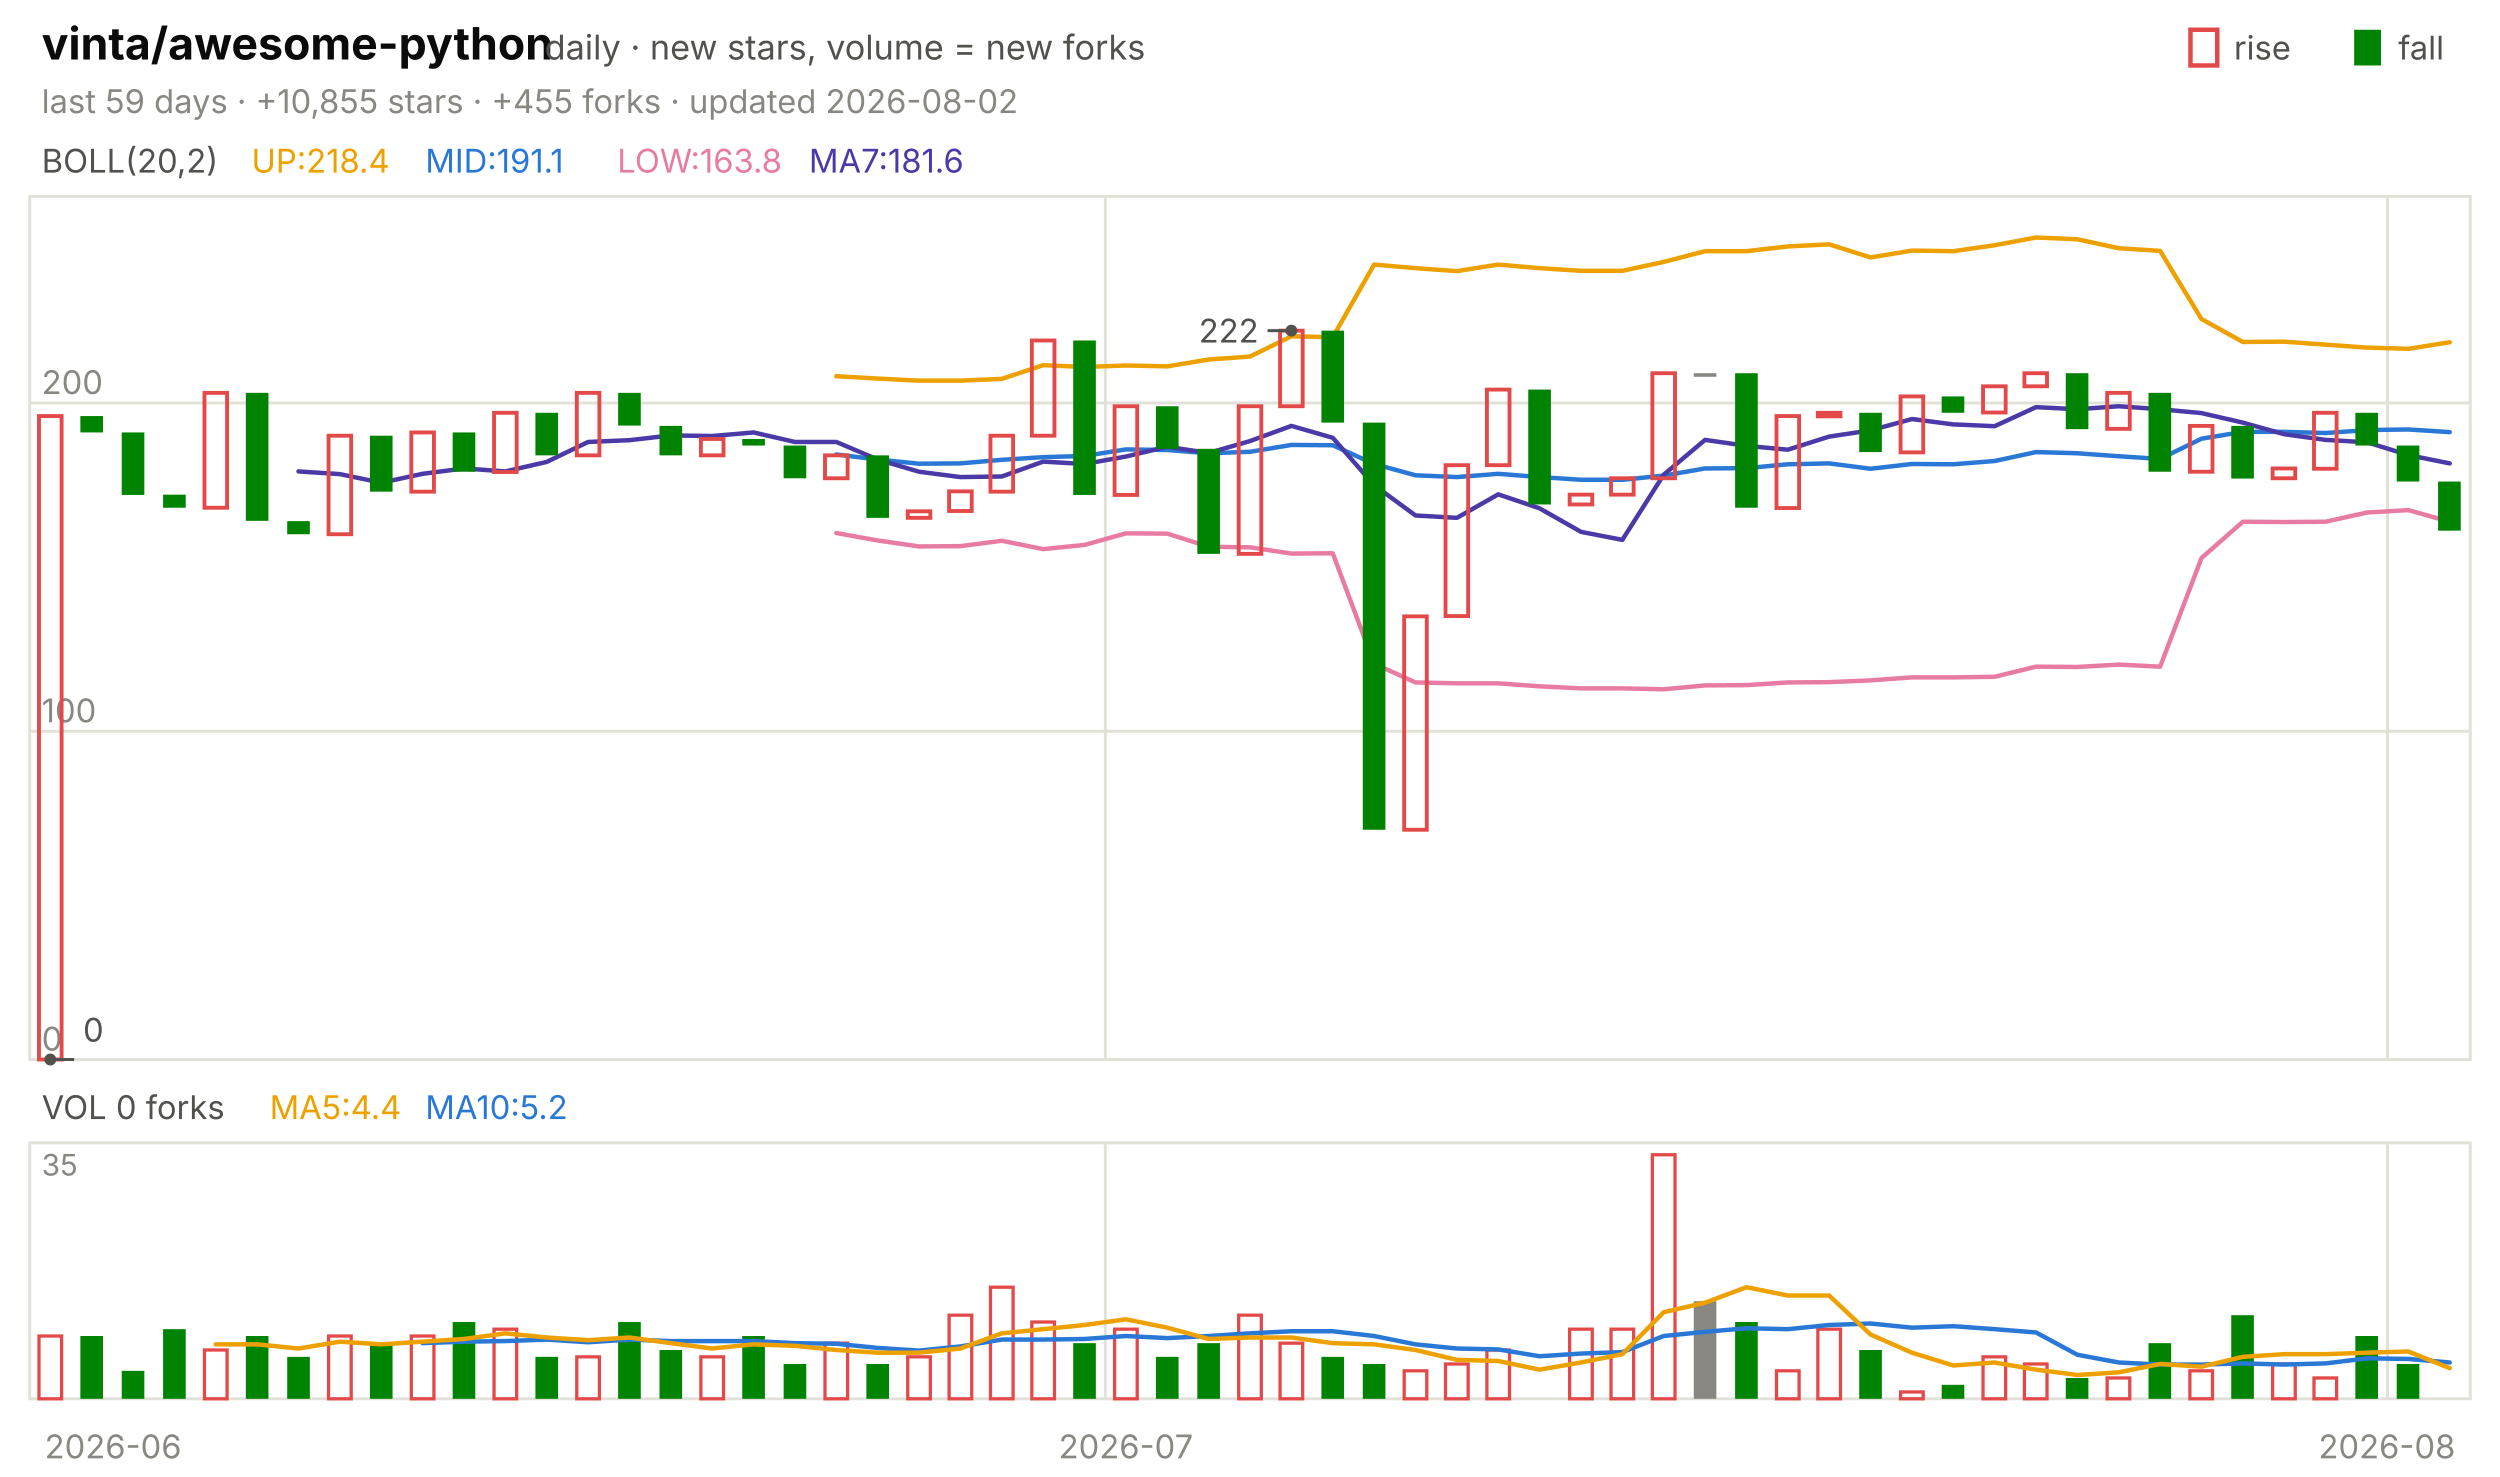
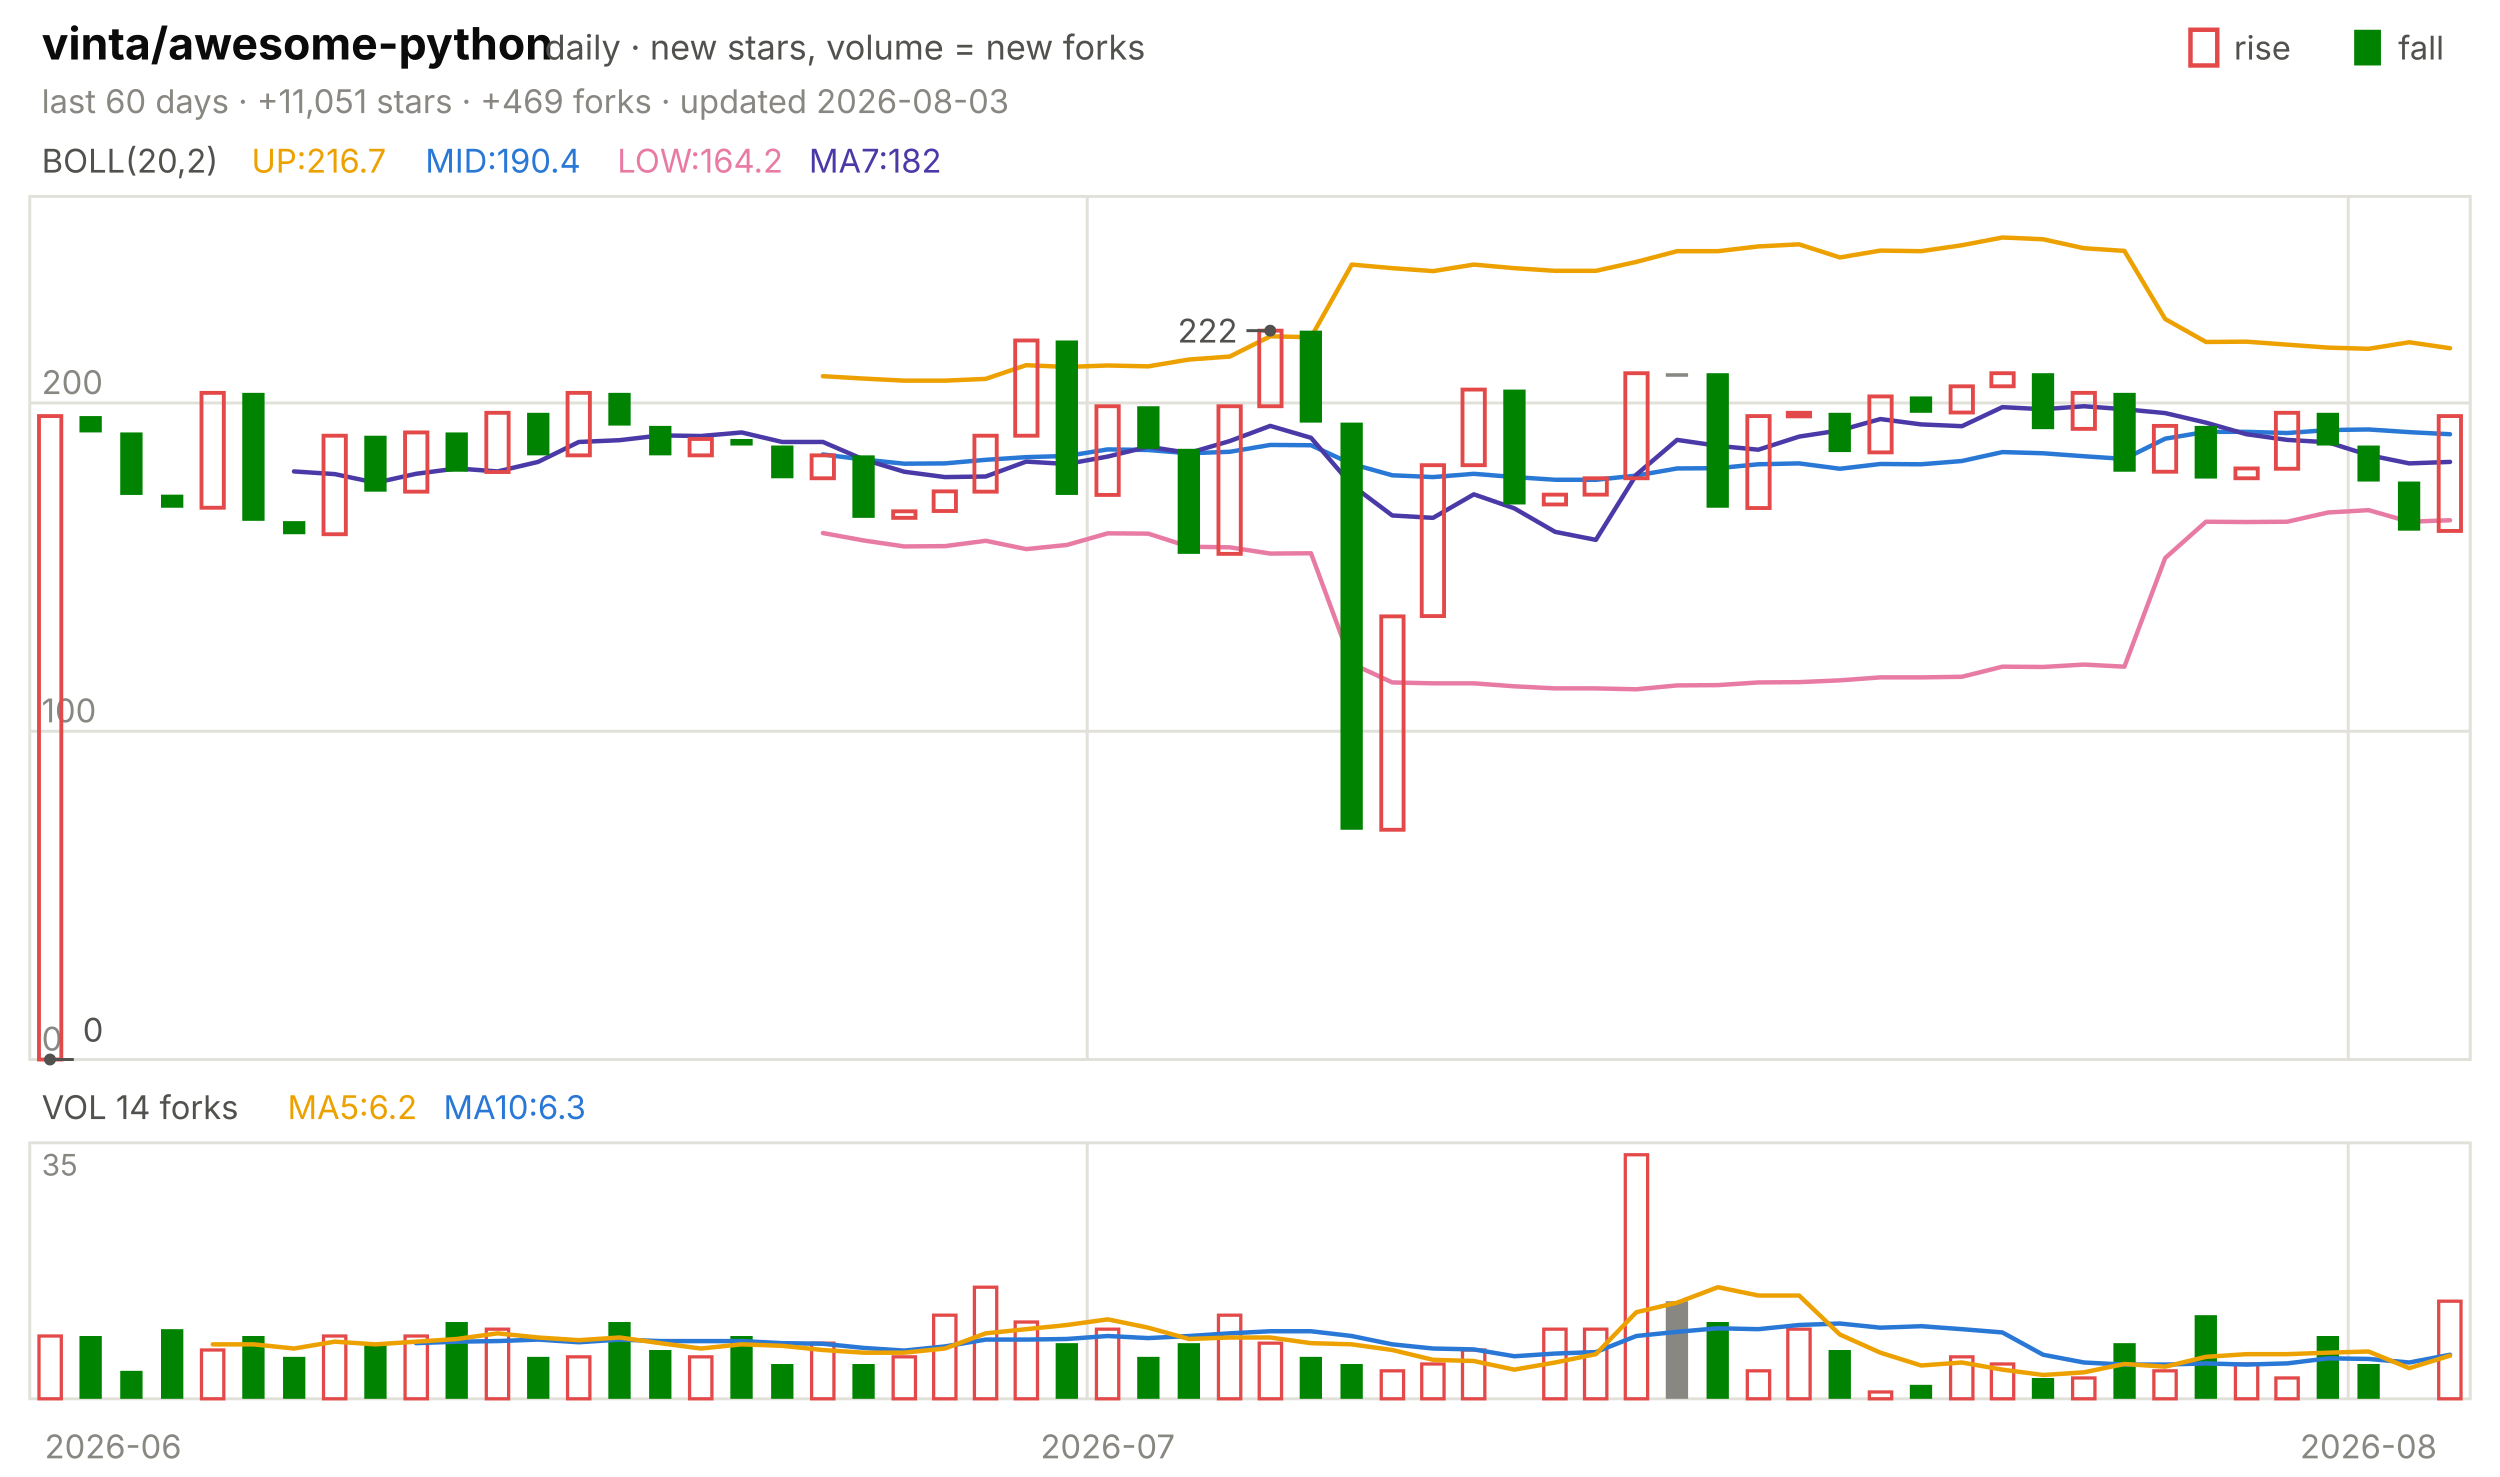
<svg xmlns="http://www.w3.org/2000/svg" viewBox="0 0 840 496" width="840" height="496" font-family="-apple-system,'Segoe UI',system-ui,sans-serif" role="img" aria-label="vinta/awesome-python candlestick chart">
  <text x="14.0" y="20.0" font-size="15" fill="#0b0b0b" font-weight="650">vinta/awesome-python</text>
  <text x="183.0" y="20.0" font-size="11.5" fill="#52514e">daily · new stars, volume = new forks</text>
  <text x="805.8" y="20.0" font-size="11.0" fill="#52514e">fall</text>
  <rect x="791" y="10" width="9" height="12" fill="#008300" />
  <text x="750.6" y="20.0" font-size="11.0" fill="#52514e">rise</text>
  <rect x="736" y="10" width="9" height="12" fill="none" stroke="#e34948" stroke-width="1.5" />
-   <text x="14.0" y="38.0" font-size="11.0" fill="#898781">last 59 days · +10,855 stars · +455 forks · updated 2026-08-02</text>
+   <text x="14.0" y="38.0" font-size="11.0" fill="#898781">last 60 days · +11,051 stars · +469 forks · updated 2026-08-03</text>
  <rect x="10" y="66" width="820" height="290" fill="none" stroke="#e1e0d9" />
  <rect x="10" y="384" width="820" height="86" fill="none" stroke="#e1e0d9" />
  <text x="38.0" y="490.0" font-size="11.0" fill="#898781" text-anchor="middle">2026-06</text>
-   <line x1="371.4" y1="66.0" x2="371.4" y2="356.0" stroke="#e1e0d9" stroke-width="1.0" />
-   <line x1="371.4" y1="384.0" x2="371.4" y2="470.0" stroke="#e1e0d9" stroke-width="1.0" />
-   <text x="378.3" y="490.0" font-size="11.0" fill="#898781" text-anchor="middle">2026-07</text>
-   <line x1="802.2" y1="66.0" x2="802.2" y2="356.0" stroke="#e1e0d9" stroke-width="1.0" />
-   <line x1="802.2" y1="384.0" x2="802.2" y2="470.0" stroke="#e1e0d9" stroke-width="1.0" />
-   <text x="802.0" y="490.0" font-size="11.0" fill="#898781" text-anchor="middle">2026-08</text>
+   <line x1="365.3" y1="66.0" x2="365.3" y2="356.0" stroke="#e1e0d9" stroke-width="1.0" />
+   <line x1="365.3" y1="384.0" x2="365.3" y2="470.0" stroke="#e1e0d9" stroke-width="1.0" />
+   <text x="372.2" y="490.0" font-size="11.0" fill="#898781" text-anchor="middle">2026-07</text>
+   <line x1="789.0" y1="66.0" x2="789.0" y2="356.0" stroke="#e1e0d9" stroke-width="1.0" />
+   <line x1="789.0" y1="384.0" x2="789.0" y2="470.0" stroke="#e1e0d9" stroke-width="1.0" />
+   <text x="795.8" y="490.0" font-size="11.0" fill="#898781" text-anchor="middle">2026-08</text>
  <text x="14.0" y="58.0" font-size="11.0" fill="#52514e">BOLL(20,2)</text>
-   <text x="84.5" y="58.0" font-size="11.0" fill="#eda100">UP:218.4</text>
-   <text x="142.9" y="58.0" font-size="11.0" fill="#2a78d6">MID:191.1</text>
-   <text x="207.4" y="58.0" font-size="11.0" fill="#e87ba4">LOW:163.8</text>
-   <text x="271.8" y="58.0" font-size="11.0" fill="#4a3aa7">MA7:181.6</text>
+   <text x="84.5" y="58.0" font-size="11.0" fill="#eda100">UP:216.7</text>
+   <text x="142.9" y="58.0" font-size="11.0" fill="#2a78d6">MID:190.4</text>
+   <text x="207.4" y="58.0" font-size="11.0" fill="#e87ba4">LOW:164.2</text>
+   <text x="271.8" y="58.0" font-size="11.0" fill="#4a3aa7">MA7:182</text>
  <line x1="10.0" y1="356.0" x2="830.0" y2="356.0" stroke="#e1e0d9" stroke-width="1.0" />
  <text x="14.0" y="353.0" font-size="11.0" fill="#898781">0</text>
  <line x1="10.0" y1="245.7" x2="830.0" y2="245.7" stroke="#e1e0d9" stroke-width="1.0" />
  <text x="14.0" y="242.7" font-size="11.0" fill="#898781">100</text>
  <line x1="10.0" y1="135.4" x2="830.0" y2="135.4" stroke="#e1e0d9" stroke-width="1.0" />
  <text x="14.0" y="132.4" font-size="11.0" fill="#898781">200</text>
-   <polyline points="281.0,126.4 294.9,127.2 308.8,127.9 322.7,127.9 336.6,127.3 350.5,122.7 364.4,123.3 378.3,122.8 392.2,123.1 406.1,120.8 420.0,119.8 433.9,113.0 447.8,113.3 461.7,88.9 475.6,90.1 489.5,91.1 503.4,88.9 517.3,90.1 531.2,91.0 545.1,91.0 559.0,88.0 572.9,84.4 586.8,84.4 600.7,82.8 614.6,82.1 628.5,86.5 642.4,84.2 656.3,84.4 670.2,82.4 684.1,79.8 698.0,80.4 711.9,83.4 725.8,84.3 739.7,107.2 753.6,114.9 767.5,114.8 781.4,115.8 795.3,116.8 809.2,117.2 823.1,115.0" fill="none" stroke="#eda100" stroke-width="1.5" stroke-linejoin="round" stroke-linecap="round" />
-   <polyline points="281.0,152.7 294.9,154.4 308.8,155.8 322.7,155.7 336.6,154.5 350.5,153.6 364.4,153.2 378.3,151.0 392.2,151.2 406.1,152.3 420.0,151.8 433.9,149.5 447.8,149.6 461.7,155.9 475.6,159.7 489.5,160.3 503.4,159.2 517.3,160.3 531.2,161.2 545.1,161.2 559.0,159.8 572.9,157.4 586.8,157.3 600.7,156.0 614.6,155.7 628.5,157.5 642.4,155.9 656.3,156.0 670.2,154.9 684.1,151.9 698.0,152.3 711.9,153.3 725.8,154.2 739.7,147.4 753.6,145.1 767.5,145.1 781.4,145.5 795.3,144.5 809.2,144.3 823.1,145.2" fill="none" stroke="#2a78d6" stroke-width="1.5" stroke-linejoin="round" stroke-linecap="round" />
-   <polyline points="281.0,179.1 294.9,181.6 308.8,183.6 322.7,183.5 336.6,181.7 350.5,184.5 364.4,183.1 378.3,179.2 392.2,179.3 406.1,183.7 420.0,183.9 433.9,186.0 447.8,185.9 461.7,223.0 475.6,229.3 489.5,229.6 503.4,229.6 517.3,230.6 531.2,231.3 545.1,231.3 559.0,231.6 572.9,230.3 586.8,230.2 600.7,229.3 614.6,229.2 628.5,228.6 642.4,227.6 656.3,227.6 670.2,227.4 684.1,224.0 698.0,224.1 711.9,223.3 725.8,224.0 739.7,187.5 753.6,175.3 767.5,175.4 781.4,175.3 795.3,172.2 809.2,171.4 823.1,175.3" fill="none" stroke="#e87ba4" stroke-width="1.5" stroke-linejoin="round" stroke-linecap="round" />
-   <polyline points="100.3,158.4 114.2,159.3 128.1,162.2 142.0,159.2 155.9,157.4 169.8,158.4 183.7,155.2 197.6,148.5 211.5,147.9 225.4,146.3 239.3,146.5 253.2,145.3 267.1,148.5 281.0,148.5 294.9,154.4 308.8,158.5 322.7,160.3 336.6,160.1 350.5,155.1 364.4,155.9 378.3,153.4 392.2,150.1 406.1,152.2 420.0,148.2 433.9,143.1 447.8,147.1 461.7,163.0 475.6,173.2 489.5,174.0 503.4,166.1 517.3,170.8 531.2,178.7 545.1,181.4 559.0,159.5 572.9,147.8 586.8,149.8 600.7,151.1 614.6,146.7 628.5,144.6 642.4,140.8 656.3,142.6 670.2,143.2 684.1,136.8 698.0,137.5 711.9,136.5 725.8,137.5 739.7,138.8 753.6,142.0 767.5,145.9 781.4,147.8 795.3,148.6 809.2,152.9 823.1,155.7" fill="none" stroke="#4a3aa7" stroke-width="1.5" stroke-linejoin="round" stroke-linecap="round" />
-   <rect x="13.1" y="139.8" width="7.6" height="216.2" fill="none" stroke="#e34948" stroke-width="1.3" />
-   <rect x="27.0" y="139.8" width="7.6" height="5.5" fill="#008300" />
-   <rect x="40.9" y="145.3" width="7.6" height="21.0" fill="#008300" />
-   <rect x="54.8" y="166.2" width="7.6" height="4.4" fill="#008300" />
-   <rect x="68.7" y="132.0" width="7.6" height="38.6" fill="none" stroke="#e34948" stroke-width="1.3" />
-   <rect x="82.6" y="132.0" width="7.6" height="43.0" fill="#008300" />
-   <rect x="96.5" y="175.1" width="7.6" height="4.4" fill="#008300" />
-   <rect x="110.4" y="146.4" width="7.6" height="33.1" fill="none" stroke="#e34948" stroke-width="1.3" />
-   <rect x="124.3" y="146.4" width="7.6" height="18.8" fill="#008300" />
-   <rect x="138.2" y="145.3" width="7.6" height="19.9" fill="none" stroke="#e34948" stroke-width="1.3" />
-   <rect x="152.1" y="145.3" width="7.6" height="13.2" fill="#008300" />
-   <rect x="166.0" y="138.7" width="7.6" height="19.9" fill="none" stroke="#e34948" stroke-width="1.3" />
-   <rect x="179.9" y="138.7" width="7.6" height="14.3" fill="#008300" />
-   <rect x="193.8" y="132.0" width="7.6" height="21.0" fill="none" stroke="#e34948" stroke-width="1.3" />
-   <rect x="207.7" y="132.0" width="7.6" height="11.0" fill="#008300" />
-   <rect x="221.6" y="143.1" width="7.6" height="9.9" fill="#008300" />
-   <rect x="235.5" y="147.5" width="7.6" height="5.5" fill="none" stroke="#e34948" stroke-width="1.3" />
-   <rect x="249.4" y="147.5" width="7.6" height="2.2" fill="#008300" />
-   <rect x="263.3" y="149.7" width="7.6" height="11.0" fill="#008300" />
-   <rect x="277.2" y="153.0" width="7.6" height="7.7" fill="none" stroke="#e34948" stroke-width="1.3" />
-   <rect x="291.1" y="153.0" width="7.6" height="21.0" fill="#008300" />
-   <rect x="305.0" y="171.8" width="7.6" height="2.2" fill="none" stroke="#e34948" stroke-width="1.3" />
-   <rect x="318.9" y="165.1" width="7.6" height="6.6" fill="none" stroke="#e34948" stroke-width="1.3" />
-   <rect x="332.8" y="146.4" width="7.6" height="18.8" fill="none" stroke="#e34948" stroke-width="1.3" />
-   <rect x="346.7" y="114.4" width="7.6" height="32.0" fill="none" stroke="#e34948" stroke-width="1.3" />
-   <rect x="360.6" y="114.4" width="7.6" height="51.9" fill="#008300" />
-   <rect x="374.5" y="136.5" width="7.6" height="29.8" fill="none" stroke="#e34948" stroke-width="1.3" />
-   <rect x="388.4" y="136.5" width="7.6" height="14.3" fill="#008300" />
-   <rect x="402.3" y="150.8" width="7.6" height="35.3" fill="#008300" />
-   <rect x="416.2" y="136.5" width="7.6" height="49.6" fill="none" stroke="#e34948" stroke-width="1.3" />
-   <rect x="430.1" y="111.1" width="7.6" height="25.4" fill="none" stroke="#e34948" stroke-width="1.3" />
-   <rect x="444.0" y="111.1" width="7.6" height="30.9" fill="#008300" />
-   <rect x="457.9" y="142.0" width="7.6" height="136.8" fill="#008300" />
-   <rect x="471.8" y="207.1" width="7.6" height="71.7" fill="none" stroke="#e34948" stroke-width="1.3" />
-   <rect x="485.7" y="156.3" width="7.6" height="50.7" fill="none" stroke="#e34948" stroke-width="1.3" />
-   <rect x="499.6" y="130.9" width="7.6" height="25.4" fill="none" stroke="#e34948" stroke-width="1.3" />
-   <rect x="513.5" y="130.9" width="7.6" height="38.6" fill="#008300" />
-   <rect x="527.4" y="166.2" width="7.6" height="3.3" fill="none" stroke="#e34948" stroke-width="1.3" />
-   <rect x="541.3" y="160.7" width="7.6" height="5.5" fill="none" stroke="#e34948" stroke-width="1.3" />
-   <rect x="555.2" y="125.4" width="7.6" height="35.3" fill="none" stroke="#e34948" stroke-width="1.3" />
-   <rect x="569.1" y="125.4" width="7.6" height="1.2" fill="#898781" />
-   <rect x="583.0" y="125.4" width="7.6" height="45.2" fill="#008300" />
-   <rect x="596.9" y="139.8" width="7.6" height="30.9" fill="none" stroke="#e34948" stroke-width="1.3" />
-   <rect x="610.8" y="138.7" width="7.6" height="1.2" fill="none" stroke="#e34948" stroke-width="1.3" />
-   <rect x="624.7" y="138.7" width="7.6" height="13.2" fill="#008300" />
-   <rect x="638.6" y="133.2" width="7.6" height="18.8" fill="none" stroke="#e34948" stroke-width="1.3" />
-   <rect x="652.4" y="133.2" width="7.6" height="5.5" fill="#008300" />
-   <rect x="666.3" y="129.8" width="7.6" height="8.8" fill="none" stroke="#e34948" stroke-width="1.3" />
-   <rect x="680.2" y="125.4" width="7.6" height="4.4" fill="none" stroke="#e34948" stroke-width="1.3" />
-   <rect x="694.1" y="125.4" width="7.6" height="18.8" fill="#008300" />
-   <rect x="708.0" y="132.0" width="7.6" height="12.1" fill="none" stroke="#e34948" stroke-width="1.3" />
-   <rect x="721.9" y="132.0" width="7.6" height="26.5" fill="#008300" />
-   <rect x="735.8" y="143.1" width="7.6" height="15.4" fill="none" stroke="#e34948" stroke-width="1.3" />
-   <rect x="749.7" y="143.1" width="7.6" height="17.7" fill="#008300" />
-   <rect x="763.6" y="157.4" width="7.6" height="3.3" fill="none" stroke="#e34948" stroke-width="1.3" />
-   <rect x="777.5" y="138.7" width="7.6" height="18.8" fill="none" stroke="#e34948" stroke-width="1.3" />
-   <rect x="791.4" y="138.7" width="7.6" height="11.0" fill="#008300" />
-   <rect x="805.3" y="149.7" width="7.6" height="12.1" fill="#008300" />
-   <rect x="819.2" y="161.8" width="7.6" height="16.5" fill="#008300" />
-   <circle cx="433.9" cy="111.1" r="2" fill="#52514e" />
-   <line x1="433.9" y1="111.1" x2="425.9" y2="111.1" stroke="#52514e" stroke-width="1.0" />
-   <text x="422.9" y="115.1" font-size="11.0" fill="#52514e" text-anchor="end">222</text>
-   <circle cx="16.9" cy="356.0" r="2" fill="#52514e" />
-   <line x1="16.9" y1="356.0" x2="24.9" y2="356.0" stroke="#52514e" stroke-width="1.0" />
-   <text x="27.9" y="350.0" font-size="11.0" fill="#52514e">0</text>
-   <text x="14.0" y="376.0" font-size="11.0" fill="#52514e">VOL 0 forks</text>
-   <text x="90.6" y="376.0" font-size="11.0" fill="#eda100">MA5:4.4</text>
-   <text x="142.9" y="376.0" font-size="11.0" fill="#2a78d6">MA10:5.2</text>
+   <polyline points="276.5,126.4 290.2,127.2 303.8,127.9 317.5,127.9 331.2,127.3 344.8,122.7 358.5,123.3 372.2,122.8 385.8,123.1 399.5,120.8 413.2,119.8 426.8,113.0 440.5,113.3 454.2,88.9 467.8,90.1 481.5,91.1 495.2,88.9 508.8,90.1 522.5,91.0 536.2,91.0 549.8,88.0 563.5,84.4 577.2,84.4 590.8,82.8 604.5,82.1 618.2,86.5 631.8,84.2 645.5,84.4 659.2,82.4 672.8,79.8 686.5,80.4 700.2,83.4 713.8,84.3 727.5,107.2 741.2,114.9 754.8,114.8 768.5,115.8 782.2,116.8 795.8,117.2 809.5,115.0 823.2,117.0" fill="none" stroke="#eda100" stroke-width="1.5" stroke-linejoin="round" stroke-linecap="round" />
+   <polyline points="276.5,152.7 290.2,154.4 303.8,155.8 317.5,155.7 331.2,154.5 344.8,153.6 358.5,153.2 372.2,151.0 385.8,151.2 399.5,152.3 413.2,151.8 426.8,149.5 440.5,149.6 454.2,155.9 467.8,159.7 481.5,160.3 495.2,159.2 508.8,160.3 522.5,161.2 536.2,161.2 549.8,159.8 563.5,157.4 577.2,157.3 590.8,156.0 604.5,155.7 618.2,157.5 631.8,155.9 645.5,156.0 659.2,154.9 672.8,151.9 686.5,152.3 700.2,153.3 713.8,154.2 727.5,147.4 741.2,145.1 754.8,145.1 768.5,145.5 782.2,144.5 795.8,144.3 809.5,145.2 823.2,145.9" fill="none" stroke="#2a78d6" stroke-width="1.5" stroke-linejoin="round" stroke-linecap="round" />
+   <polyline points="276.5,179.1 290.2,181.6 303.8,183.6 317.5,183.5 331.2,181.7 344.8,184.5 358.5,183.1 372.2,179.2 385.8,179.3 399.5,183.7 413.2,183.9 426.8,186.0 440.5,185.9 454.2,223.0 467.8,229.3 481.5,229.6 495.2,229.6 508.8,230.6 522.5,231.3 536.2,231.3 549.8,231.6 563.5,230.3 577.2,230.2 590.8,229.3 604.5,229.2 618.2,228.6 631.8,227.6 645.5,227.6 659.2,227.4 672.8,224.0 686.5,224.1 700.2,223.3 713.8,224.0 727.5,187.5 741.2,175.3 754.8,175.4 768.5,175.3 782.2,172.2 795.8,171.4 809.5,175.3 823.2,174.8" fill="none" stroke="#e87ba4" stroke-width="1.5" stroke-linejoin="round" stroke-linecap="round" />
+   <polyline points="98.8,158.4 112.5,159.3 126.2,162.2 139.8,159.2 153.5,157.4 167.2,158.4 180.8,155.2 194.5,148.5 208.2,147.9 221.8,146.3 235.5,146.5 249.2,145.3 262.8,148.5 276.5,148.5 290.2,154.4 303.8,158.5 317.5,160.3 331.2,160.1 344.8,155.1 358.5,155.9 372.2,153.4 385.8,150.1 399.5,152.2 413.2,148.2 426.8,143.1 440.5,147.1 454.2,163.0 467.8,173.2 481.5,174.0 495.2,166.1 508.8,170.8 522.5,178.7 536.2,181.4 549.8,159.5 563.5,147.8 577.2,149.8 590.8,151.1 604.5,146.7 618.2,144.6 631.8,140.8 645.5,142.6 659.2,143.2 672.8,136.8 686.5,137.5 700.2,136.5 713.8,137.5 727.5,138.8 741.2,142.0 754.8,145.9 768.5,147.8 782.2,148.6 795.8,152.9 809.5,155.7 823.2,155.2" fill="none" stroke="#4a3aa7" stroke-width="1.5" stroke-linejoin="round" stroke-linecap="round" />
+   <rect x="13.1" y="139.8" width="7.5" height="216.2" fill="none" stroke="#e34948" stroke-width="1.3" />
+   <rect x="26.7" y="139.8" width="7.5" height="5.5" fill="#008300" />
+   <rect x="40.4" y="145.3" width="7.5" height="21.0" fill="#008300" />
+   <rect x="54.1" y="166.2" width="7.5" height="4.4" fill="#008300" />
+   <rect x="67.7" y="132.0" width="7.5" height="38.6" fill="none" stroke="#e34948" stroke-width="1.3" />
+   <rect x="81.4" y="132.0" width="7.5" height="43.0" fill="#008300" />
+   <rect x="95.1" y="175.1" width="7.5" height="4.4" fill="#008300" />
+   <rect x="108.7" y="146.4" width="7.5" height="33.1" fill="none" stroke="#e34948" stroke-width="1.3" />
+   <rect x="122.4" y="146.4" width="7.5" height="18.8" fill="#008300" />
+   <rect x="136.1" y="145.3" width="7.5" height="19.9" fill="none" stroke="#e34948" stroke-width="1.3" />
+   <rect x="149.7" y="145.3" width="7.5" height="13.2" fill="#008300" />
+   <rect x="163.4" y="138.7" width="7.5" height="19.9" fill="none" stroke="#e34948" stroke-width="1.3" />
+   <rect x="177.1" y="138.7" width="7.5" height="14.3" fill="#008300" />
+   <rect x="190.7" y="132.0" width="7.5" height="21.0" fill="none" stroke="#e34948" stroke-width="1.3" />
+   <rect x="204.4" y="132.0" width="7.5" height="11.0" fill="#008300" />
+   <rect x="218.1" y="143.1" width="7.5" height="9.9" fill="#008300" />
+   <rect x="231.7" y="147.5" width="7.5" height="5.5" fill="none" stroke="#e34948" stroke-width="1.3" />
+   <rect x="245.4" y="147.5" width="7.5" height="2.2" fill="#008300" />
+   <rect x="259.1" y="149.7" width="7.5" height="11.0" fill="#008300" />
+   <rect x="272.7" y="153.0" width="7.5" height="7.7" fill="none" stroke="#e34948" stroke-width="1.3" />
+   <rect x="286.4" y="153.0" width="7.5" height="21.0" fill="#008300" />
+   <rect x="300.1" y="171.8" width="7.5" height="2.2" fill="none" stroke="#e34948" stroke-width="1.3" />
+   <rect x="313.7" y="165.1" width="7.5" height="6.6" fill="none" stroke="#e34948" stroke-width="1.3" />
+   <rect x="327.4" y="146.4" width="7.5" height="18.8" fill="none" stroke="#e34948" stroke-width="1.3" />
+   <rect x="341.1" y="114.4" width="7.5" height="32.0" fill="none" stroke="#e34948" stroke-width="1.3" />
+   <rect x="354.7" y="114.4" width="7.5" height="51.9" fill="#008300" />
+   <rect x="368.4" y="136.5" width="7.5" height="29.8" fill="none" stroke="#e34948" stroke-width="1.3" />
+   <rect x="382.1" y="136.5" width="7.5" height="14.3" fill="#008300" />
+   <rect x="395.7" y="150.8" width="7.5" height="35.3" fill="#008300" />
+   <rect x="409.4" y="136.5" width="7.5" height="49.6" fill="none" stroke="#e34948" stroke-width="1.3" />
+   <rect x="423.1" y="111.1" width="7.5" height="25.4" fill="none" stroke="#e34948" stroke-width="1.3" />
+   <rect x="436.7" y="111.1" width="7.5" height="30.9" fill="#008300" />
+   <rect x="450.4" y="142.0" width="7.5" height="136.8" fill="#008300" />
+   <rect x="464.1" y="207.1" width="7.5" height="71.7" fill="none" stroke="#e34948" stroke-width="1.3" />
+   <rect x="477.7" y="156.3" width="7.5" height="50.7" fill="none" stroke="#e34948" stroke-width="1.3" />
+   <rect x="491.4" y="130.9" width="7.5" height="25.4" fill="none" stroke="#e34948" stroke-width="1.3" />
+   <rect x="505.1" y="130.9" width="7.5" height="38.6" fill="#008300" />
+   <rect x="518.7" y="166.2" width="7.5" height="3.3" fill="none" stroke="#e34948" stroke-width="1.3" />
+   <rect x="532.4" y="160.7" width="7.5" height="5.5" fill="none" stroke="#e34948" stroke-width="1.3" />
+   <rect x="546.1" y="125.4" width="7.5" height="35.3" fill="none" stroke="#e34948" stroke-width="1.3" />
+   <rect x="559.7" y="125.4" width="7.5" height="1.2" fill="#898781" />
+   <rect x="573.4" y="125.4" width="7.5" height="45.2" fill="#008300" />
+   <rect x="587.1" y="139.8" width="7.5" height="30.9" fill="none" stroke="#e34948" stroke-width="1.3" />
+   <rect x="600.7" y="138.7" width="7.5" height="1.2" fill="none" stroke="#e34948" stroke-width="1.3" />
+   <rect x="614.4" y="138.7" width="7.5" height="13.2" fill="#008300" />
+   <rect x="628.1" y="133.2" width="7.5" height="18.8" fill="none" stroke="#e34948" stroke-width="1.3" />
+   <rect x="641.7" y="133.2" width="7.5" height="5.5" fill="#008300" />
+   <rect x="655.4" y="129.8" width="7.5" height="8.8" fill="none" stroke="#e34948" stroke-width="1.3" />
+   <rect x="669.1" y="125.4" width="7.5" height="4.4" fill="none" stroke="#e34948" stroke-width="1.3" />
+   <rect x="682.7" y="125.4" width="7.5" height="18.8" fill="#008300" />
+   <rect x="696.4" y="132.0" width="7.5" height="12.1" fill="none" stroke="#e34948" stroke-width="1.3" />
+   <rect x="710.1" y="132.0" width="7.5" height="26.5" fill="#008300" />
+   <rect x="723.7" y="143.1" width="7.5" height="15.4" fill="none" stroke="#e34948" stroke-width="1.3" />
+   <rect x="737.4" y="143.1" width="7.5" height="17.7" fill="#008300" />
+   <rect x="751.1" y="157.4" width="7.5" height="3.3" fill="none" stroke="#e34948" stroke-width="1.3" />
+   <rect x="764.7" y="138.7" width="7.5" height="18.8" fill="none" stroke="#e34948" stroke-width="1.3" />
+   <rect x="778.4" y="138.7" width="7.5" height="11.0" fill="#008300" />
+   <rect x="792.1" y="149.7" width="7.5" height="12.1" fill="#008300" />
+   <rect x="805.7" y="161.8" width="7.5" height="16.5" fill="#008300" />
+   <rect x="819.4" y="139.8" width="7.5" height="38.6" fill="none" stroke="#e34948" stroke-width="1.3" />
+   <circle cx="426.8" cy="111.1" r="2" fill="#52514e" />
+   <line x1="426.8" y1="111.1" x2="418.8" y2="111.1" stroke="#52514e" stroke-width="1.0" />
+   <text x="415.8" y="115.1" font-size="11.0" fill="#52514e" text-anchor="end">222</text>
+   <circle cx="16.8" cy="356.0" r="2" fill="#52514e" />
+   <line x1="16.8" y1="356.0" x2="24.8" y2="356.0" stroke="#52514e" stroke-width="1.0" />
+   <text x="27.8" y="350.0" font-size="11.0" fill="#52514e">0</text>
+   <text x="14.0" y="376.0" font-size="11.0" fill="#52514e">VOL 14 forks</text>
+   <text x="96.6" y="376.0" font-size="11.0" fill="#eda100">MA5:6.2</text>
+   <text x="149.0" y="376.0" font-size="11.0" fill="#2a78d6">MA10:6.3</text>
  <text x="14.0" y="395.0" font-size="10" fill="#898781">35</text>
-   <rect x="13.1" y="448.9" width="7.6" height="21.1" fill="none" stroke="#e34948" stroke-width="1.1" />
-   <rect x="27.0" y="448.9" width="7.6" height="21.1" fill="#008300" />
-   <rect x="40.9" y="460.6" width="7.6" height="9.4" fill="#008300" />
-   <rect x="54.8" y="446.6" width="7.6" height="23.4" fill="#008300" />
-   <rect x="68.7" y="453.6" width="7.6" height="16.4" fill="none" stroke="#e34948" stroke-width="1.1" />
-   <rect x="82.6" y="448.9" width="7.6" height="21.1" fill="#008300" />
-   <rect x="96.5" y="455.9" width="7.6" height="14.1" fill="#008300" />
-   <rect x="110.4" y="448.9" width="7.6" height="21.1" fill="none" stroke="#e34948" stroke-width="1.1" />
-   <rect x="124.3" y="451.3" width="7.6" height="18.7" fill="#008300" />
-   <rect x="138.2" y="448.9" width="7.6" height="21.1" fill="none" stroke="#e34948" stroke-width="1.1" />
-   <rect x="152.1" y="444.2" width="7.6" height="25.8" fill="#008300" />
-   <rect x="166.0" y="446.6" width="7.6" height="23.4" fill="none" stroke="#e34948" stroke-width="1.1" />
-   <rect x="179.9" y="455.9" width="7.6" height="14.1" fill="#008300" />
-   <rect x="193.8" y="455.9" width="7.6" height="14.1" fill="none" stroke="#e34948" stroke-width="1.1" />
-   <rect x="207.7" y="444.2" width="7.6" height="25.8" fill="#008300" />
-   <rect x="221.6" y="453.6" width="7.6" height="16.4" fill="#008300" />
-   <rect x="235.5" y="455.9" width="7.6" height="14.1" fill="none" stroke="#e34948" stroke-width="1.1" />
-   <rect x="249.4" y="448.9" width="7.6" height="21.1" fill="#008300" />
-   <rect x="263.3" y="458.3" width="7.6" height="11.7" fill="#008300" />
-   <rect x="277.2" y="451.3" width="7.6" height="18.7" fill="none" stroke="#e34948" stroke-width="1.1" />
-   <rect x="291.1" y="458.3" width="7.6" height="11.7" fill="#008300" />
-   <rect x="305.0" y="455.9" width="7.6" height="14.1" fill="none" stroke="#e34948" stroke-width="1.1" />
-   <rect x="318.9" y="441.9" width="7.6" height="28.1" fill="none" stroke="#e34948" stroke-width="1.1" />
-   <rect x="332.8" y="432.5" width="7.6" height="37.5" fill="none" stroke="#e34948" stroke-width="1.1" />
-   <rect x="346.7" y="444.2" width="7.6" height="25.8" fill="none" stroke="#e34948" stroke-width="1.1" />
-   <rect x="360.6" y="451.3" width="7.6" height="18.7" fill="#008300" />
-   <rect x="374.5" y="446.6" width="7.6" height="23.4" fill="none" stroke="#e34948" stroke-width="1.1" />
-   <rect x="388.4" y="455.9" width="7.6" height="14.1" fill="#008300" />
-   <rect x="402.3" y="451.3" width="7.6" height="18.7" fill="#008300" />
-   <rect x="416.2" y="441.9" width="7.6" height="28.1" fill="none" stroke="#e34948" stroke-width="1.1" />
-   <rect x="430.1" y="451.3" width="7.6" height="18.7" fill="none" stroke="#e34948" stroke-width="1.1" />
-   <rect x="444.0" y="455.9" width="7.6" height="14.1" fill="#008300" />
-   <rect x="457.9" y="458.3" width="7.6" height="11.7" fill="#008300" />
-   <rect x="471.8" y="460.6" width="7.6" height="9.4" fill="none" stroke="#e34948" stroke-width="1.1" />
-   <rect x="485.7" y="458.3" width="7.6" height="11.7" fill="none" stroke="#e34948" stroke-width="1.1" />
-   <rect x="499.6" y="453.6" width="7.6" height="16.4" fill="none" stroke="#e34948" stroke-width="1.1" />
-   <rect x="527.4" y="446.6" width="7.6" height="23.4" fill="none" stroke="#e34948" stroke-width="1.1" />
-   <rect x="541.3" y="446.6" width="7.6" height="23.4" fill="none" stroke="#e34948" stroke-width="1.1" />
-   <rect x="555.2" y="388.0" width="7.6" height="82.0" fill="none" stroke="#e34948" stroke-width="1.1" />
-   <rect x="569.1" y="437.2" width="7.6" height="32.8" fill="#898781" />
-   <rect x="583.0" y="444.2" width="7.6" height="25.8" fill="#008300" />
-   <rect x="596.9" y="460.6" width="7.6" height="9.4" fill="none" stroke="#e34948" stroke-width="1.1" />
-   <rect x="610.8" y="446.6" width="7.6" height="23.4" fill="none" stroke="#e34948" stroke-width="1.1" />
-   <rect x="624.7" y="453.6" width="7.6" height="16.4" fill="#008300" />
-   <rect x="638.6" y="467.7" width="7.6" height="2.3" fill="none" stroke="#e34948" stroke-width="1.1" />
-   <rect x="652.4" y="465.3" width="7.6" height="4.7" fill="#008300" />
-   <rect x="666.3" y="455.9" width="7.6" height="14.1" fill="none" stroke="#e34948" stroke-width="1.1" />
-   <rect x="680.2" y="458.3" width="7.6" height="11.7" fill="none" stroke="#e34948" stroke-width="1.1" />
-   <rect x="694.1" y="463.0" width="7.6" height="7.0" fill="#008300" />
-   <rect x="708.0" y="463.0" width="7.6" height="7.0" fill="none" stroke="#e34948" stroke-width="1.1" />
-   <rect x="721.9" y="451.3" width="7.6" height="18.7" fill="#008300" />
-   <rect x="735.8" y="460.6" width="7.6" height="9.4" fill="none" stroke="#e34948" stroke-width="1.1" />
-   <rect x="749.7" y="441.9" width="7.6" height="28.1" fill="#008300" />
-   <rect x="763.6" y="458.3" width="7.6" height="11.7" fill="none" stroke="#e34948" stroke-width="1.1" />
-   <rect x="777.5" y="463.0" width="7.6" height="7.0" fill="none" stroke="#e34948" stroke-width="1.1" />
-   <rect x="791.4" y="448.9" width="7.6" height="21.1" fill="#008300" />
-   <rect x="805.3" y="458.3" width="7.6" height="11.7" fill="#008300" />
-   <polyline points="142.0,451.3 155.9,450.8 169.8,450.6 183.7,450.1 197.6,451.0 211.5,450.1 225.4,450.6 239.3,450.6 253.2,450.6 267.1,451.3 281.0,451.5 294.9,452.9 308.8,453.8 322.7,452.4 336.6,450.1 350.5,450.1 364.4,449.9 378.3,448.9 392.2,449.6 406.1,448.9 420.0,448.0 433.9,447.3 447.8,447.3 461.7,448.9 475.6,451.7 489.5,453.1 503.4,453.4 517.3,455.7 531.2,454.8 545.1,454.3 559.0,448.9 572.9,447.5 586.8,446.3 600.7,446.6 614.6,445.2 628.5,444.7 642.4,446.1 656.3,445.6 670.2,446.6 684.1,447.7 698.0,455.2 711.9,457.8 725.8,458.5 739.7,458.5 753.6,458.1 767.5,458.5 781.4,458.1 795.3,456.4 809.2,456.6 823.1,457.8" fill="none" stroke="#2a78d6" stroke-width="1.5" stroke-linejoin="round" stroke-linecap="round" />
-   <polyline points="72.5,451.7 86.4,451.7 100.3,453.1 114.2,450.8 128.1,451.7 142.0,450.8 155.9,449.9 169.8,448.0 183.7,449.4 197.6,450.3 211.5,449.4 225.4,451.3 239.3,453.1 253.2,451.7 267.1,452.2 281.0,453.6 294.9,454.5 308.8,454.5 322.7,453.1 336.6,448.0 350.5,446.6 364.4,445.2 378.3,443.3 392.2,446.1 406.1,449.9 420.0,449.4 433.9,449.4 447.8,451.3 461.7,451.7 475.6,453.6 489.5,456.9 503.4,457.3 517.3,460.2 531.2,457.8 545.1,455.0 559.0,440.9 572.9,437.7 586.8,432.5 600.7,435.3 614.6,435.3 628.5,448.4 642.4,454.5 656.3,458.8 670.2,457.8 684.1,460.2 698.0,462.0 711.9,461.1 725.8,458.3 739.7,459.2 753.6,455.9 767.5,455.0 781.4,455.0 795.3,454.5 809.2,454.1 823.1,459.7" fill="none" stroke="#eda100" stroke-width="1.5" stroke-linejoin="round" stroke-linecap="round" />
+   <rect x="13.1" y="448.9" width="7.5" height="21.1" fill="none" stroke="#e34948" stroke-width="1.1" />
+   <rect x="26.7" y="448.9" width="7.5" height="21.1" fill="#008300" />
+   <rect x="40.4" y="460.6" width="7.5" height="9.4" fill="#008300" />
+   <rect x="54.1" y="446.6" width="7.5" height="23.4" fill="#008300" />
+   <rect x="67.7" y="453.6" width="7.5" height="16.4" fill="none" stroke="#e34948" stroke-width="1.1" />
+   <rect x="81.4" y="448.9" width="7.5" height="21.1" fill="#008300" />
+   <rect x="95.1" y="455.9" width="7.5" height="14.1" fill="#008300" />
+   <rect x="108.7" y="448.9" width="7.5" height="21.1" fill="none" stroke="#e34948" stroke-width="1.1" />
+   <rect x="122.4" y="451.3" width="7.5" height="18.7" fill="#008300" />
+   <rect x="136.1" y="448.9" width="7.5" height="21.1" fill="none" stroke="#e34948" stroke-width="1.1" />
+   <rect x="149.7" y="444.2" width="7.5" height="25.8" fill="#008300" />
+   <rect x="163.4" y="446.6" width="7.5" height="23.4" fill="none" stroke="#e34948" stroke-width="1.1" />
+   <rect x="177.1" y="455.9" width="7.5" height="14.1" fill="#008300" />
+   <rect x="190.7" y="455.9" width="7.5" height="14.1" fill="none" stroke="#e34948" stroke-width="1.1" />
+   <rect x="204.4" y="444.2" width="7.5" height="25.8" fill="#008300" />
+   <rect x="218.1" y="453.6" width="7.5" height="16.4" fill="#008300" />
+   <rect x="231.7" y="455.9" width="7.5" height="14.1" fill="none" stroke="#e34948" stroke-width="1.1" />
+   <rect x="245.4" y="448.9" width="7.5" height="21.1" fill="#008300" />
+   <rect x="259.1" y="458.3" width="7.5" height="11.7" fill="#008300" />
+   <rect x="272.7" y="451.3" width="7.5" height="18.7" fill="none" stroke="#e34948" stroke-width="1.1" />
+   <rect x="286.4" y="458.3" width="7.5" height="11.7" fill="#008300" />
+   <rect x="300.1" y="455.9" width="7.5" height="14.1" fill="none" stroke="#e34948" stroke-width="1.1" />
+   <rect x="313.7" y="441.9" width="7.5" height="28.1" fill="none" stroke="#e34948" stroke-width="1.1" />
+   <rect x="327.4" y="432.5" width="7.5" height="37.5" fill="none" stroke="#e34948" stroke-width="1.1" />
+   <rect x="341.1" y="444.2" width="7.5" height="25.8" fill="none" stroke="#e34948" stroke-width="1.1" />
+   <rect x="354.7" y="451.3" width="7.5" height="18.7" fill="#008300" />
+   <rect x="368.4" y="446.6" width="7.5" height="23.4" fill="none" stroke="#e34948" stroke-width="1.1" />
+   <rect x="382.1" y="455.9" width="7.5" height="14.1" fill="#008300" />
+   <rect x="395.7" y="451.3" width="7.5" height="18.7" fill="#008300" />
+   <rect x="409.4" y="441.9" width="7.5" height="28.1" fill="none" stroke="#e34948" stroke-width="1.1" />
+   <rect x="423.1" y="451.3" width="7.5" height="18.7" fill="none" stroke="#e34948" stroke-width="1.1" />
+   <rect x="436.7" y="455.9" width="7.5" height="14.1" fill="#008300" />
+   <rect x="450.4" y="458.3" width="7.5" height="11.7" fill="#008300" />
+   <rect x="464.1" y="460.6" width="7.5" height="9.4" fill="none" stroke="#e34948" stroke-width="1.1" />
+   <rect x="477.7" y="458.3" width="7.5" height="11.7" fill="none" stroke="#e34948" stroke-width="1.1" />
+   <rect x="491.4" y="453.6" width="7.5" height="16.4" fill="none" stroke="#e34948" stroke-width="1.1" />
+   <rect x="518.7" y="446.6" width="7.5" height="23.4" fill="none" stroke="#e34948" stroke-width="1.1" />
+   <rect x="532.4" y="446.6" width="7.5" height="23.4" fill="none" stroke="#e34948" stroke-width="1.1" />
+   <rect x="546.1" y="388.0" width="7.5" height="82.0" fill="none" stroke="#e34948" stroke-width="1.1" />
+   <rect x="559.7" y="437.2" width="7.5" height="32.8" fill="#898781" />
+   <rect x="573.4" y="444.2" width="7.5" height="25.8" fill="#008300" />
+   <rect x="587.1" y="460.6" width="7.5" height="9.4" fill="none" stroke="#e34948" stroke-width="1.1" />
+   <rect x="600.7" y="446.6" width="7.5" height="23.4" fill="none" stroke="#e34948" stroke-width="1.1" />
+   <rect x="614.4" y="453.6" width="7.5" height="16.4" fill="#008300" />
+   <rect x="628.1" y="467.7" width="7.5" height="2.3" fill="none" stroke="#e34948" stroke-width="1.1" />
+   <rect x="641.7" y="465.3" width="7.5" height="4.7" fill="#008300" />
+   <rect x="655.4" y="455.9" width="7.5" height="14.1" fill="none" stroke="#e34948" stroke-width="1.1" />
+   <rect x="669.1" y="458.3" width="7.5" height="11.7" fill="none" stroke="#e34948" stroke-width="1.1" />
+   <rect x="682.7" y="463.0" width="7.5" height="7.0" fill="#008300" />
+   <rect x="696.4" y="463.0" width="7.5" height="7.0" fill="none" stroke="#e34948" stroke-width="1.1" />
+   <rect x="710.1" y="451.3" width="7.5" height="18.7" fill="#008300" />
+   <rect x="723.7" y="460.6" width="7.5" height="9.4" fill="none" stroke="#e34948" stroke-width="1.1" />
+   <rect x="737.4" y="441.9" width="7.5" height="28.1" fill="#008300" />
+   <rect x="751.1" y="458.3" width="7.5" height="11.7" fill="none" stroke="#e34948" stroke-width="1.1" />
+   <rect x="764.7" y="463.0" width="7.5" height="7.0" fill="none" stroke="#e34948" stroke-width="1.1" />
+   <rect x="778.4" y="448.9" width="7.5" height="21.1" fill="#008300" />
+   <rect x="792.1" y="458.3" width="7.5" height="11.7" fill="#008300" />
+   <rect x="819.4" y="437.2" width="7.5" height="32.8" fill="none" stroke="#e34948" stroke-width="1.1" />
+   <polyline points="139.8,451.3 153.5,450.8 167.2,450.6 180.8,450.1 194.5,451.0 208.2,450.1 221.8,450.6 235.5,450.6 249.2,450.6 262.8,451.3 276.5,451.5 290.2,452.9 303.8,453.8 317.5,452.4 331.2,450.1 344.8,450.1 358.5,449.9 372.2,448.9 385.8,449.6 399.5,448.9 413.2,448.0 426.8,447.3 440.5,447.3 454.2,448.9 467.8,451.7 481.5,453.1 495.2,453.4 508.8,455.7 522.5,454.8 536.2,454.3 549.8,448.9 563.5,447.5 577.2,446.3 590.8,446.6 604.5,445.2 618.2,444.7 631.8,446.1 645.5,445.6 659.2,446.6 672.8,447.7 686.5,455.2 700.2,457.8 713.8,458.5 727.5,458.5 741.2,458.1 754.8,458.5 768.5,458.1 782.2,456.4 795.8,456.6 809.5,457.8 823.2,455.2" fill="none" stroke="#2a78d6" stroke-width="1.5" stroke-linejoin="round" stroke-linecap="round" />
+   <polyline points="71.5,451.7 85.2,451.7 98.8,453.1 112.5,450.8 126.2,451.7 139.8,450.8 153.5,449.9 167.2,448.0 180.8,449.4 194.5,450.3 208.2,449.4 221.8,451.3 235.5,453.1 249.2,451.7 262.8,452.2 276.5,453.6 290.2,454.5 303.8,454.5 317.5,453.1 331.2,448.0 344.8,446.6 358.5,445.2 372.2,443.3 385.8,446.1 399.5,449.9 413.2,449.4 426.8,449.4 440.5,451.3 454.2,451.7 467.8,453.6 481.5,456.9 495.2,457.3 508.8,460.2 522.5,457.8 536.2,455.0 549.8,440.9 563.5,437.7 577.2,432.5 590.8,435.3 604.5,435.3 618.2,448.4 631.8,454.5 645.5,458.8 659.2,457.8 672.8,460.2 686.5,462.0 700.2,461.1 713.8,458.3 727.5,459.2 741.2,455.9 754.8,455.0 768.5,455.0 782.2,454.5 795.8,454.1 809.5,459.7 823.2,455.5" fill="none" stroke="#eda100" stroke-width="1.5" stroke-linejoin="round" stroke-linecap="round" />
</svg>
